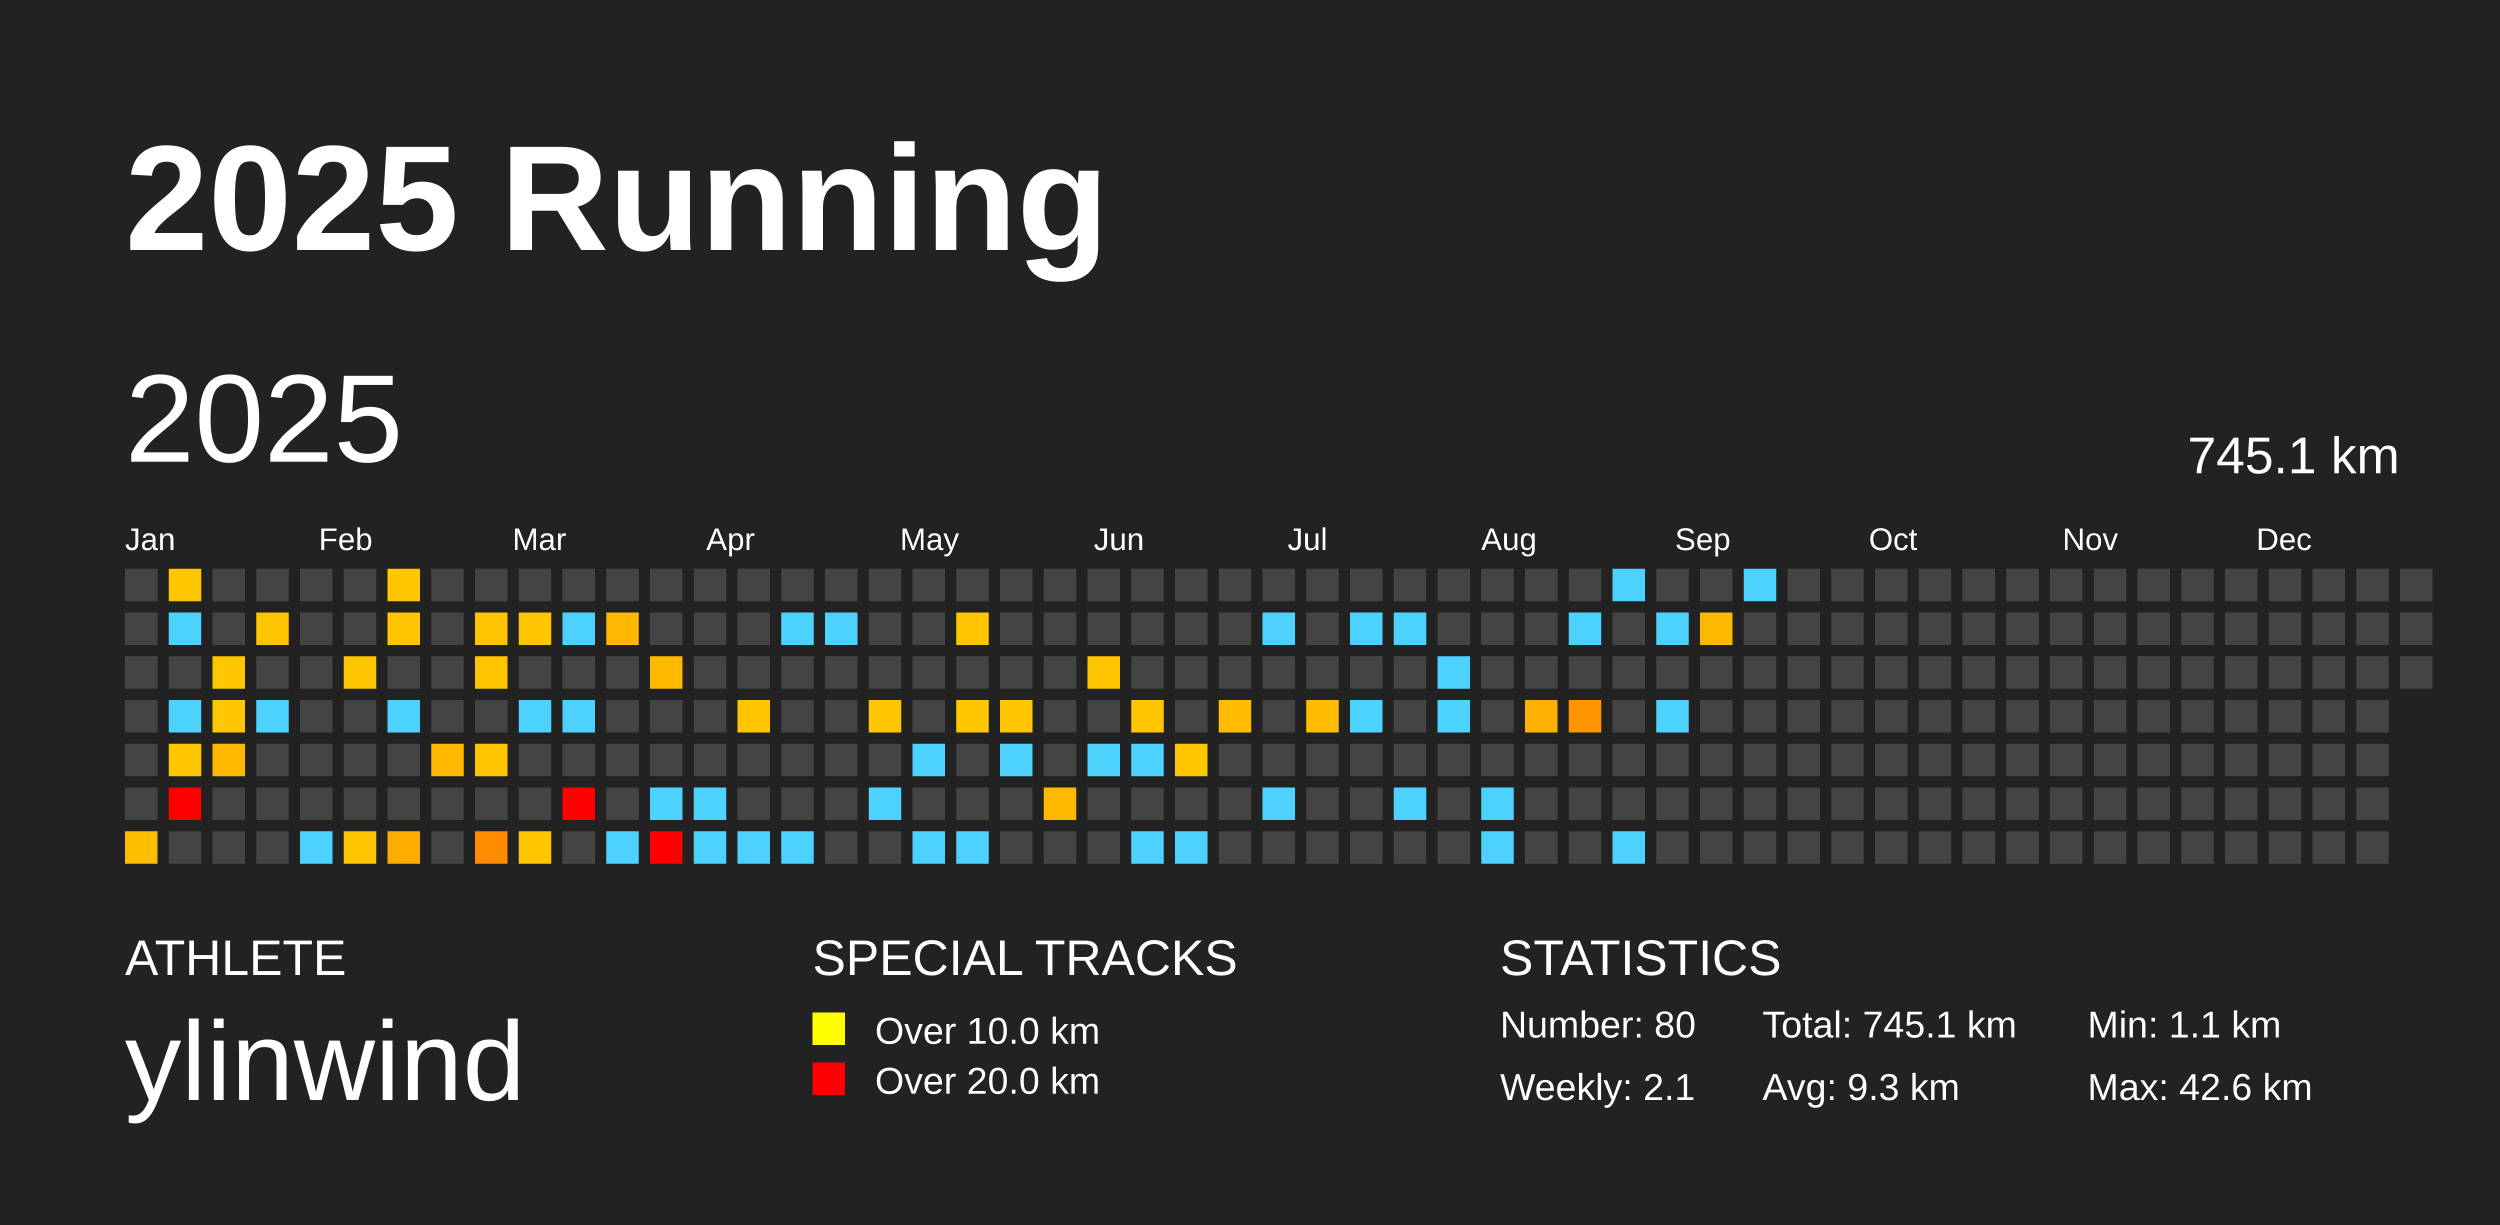
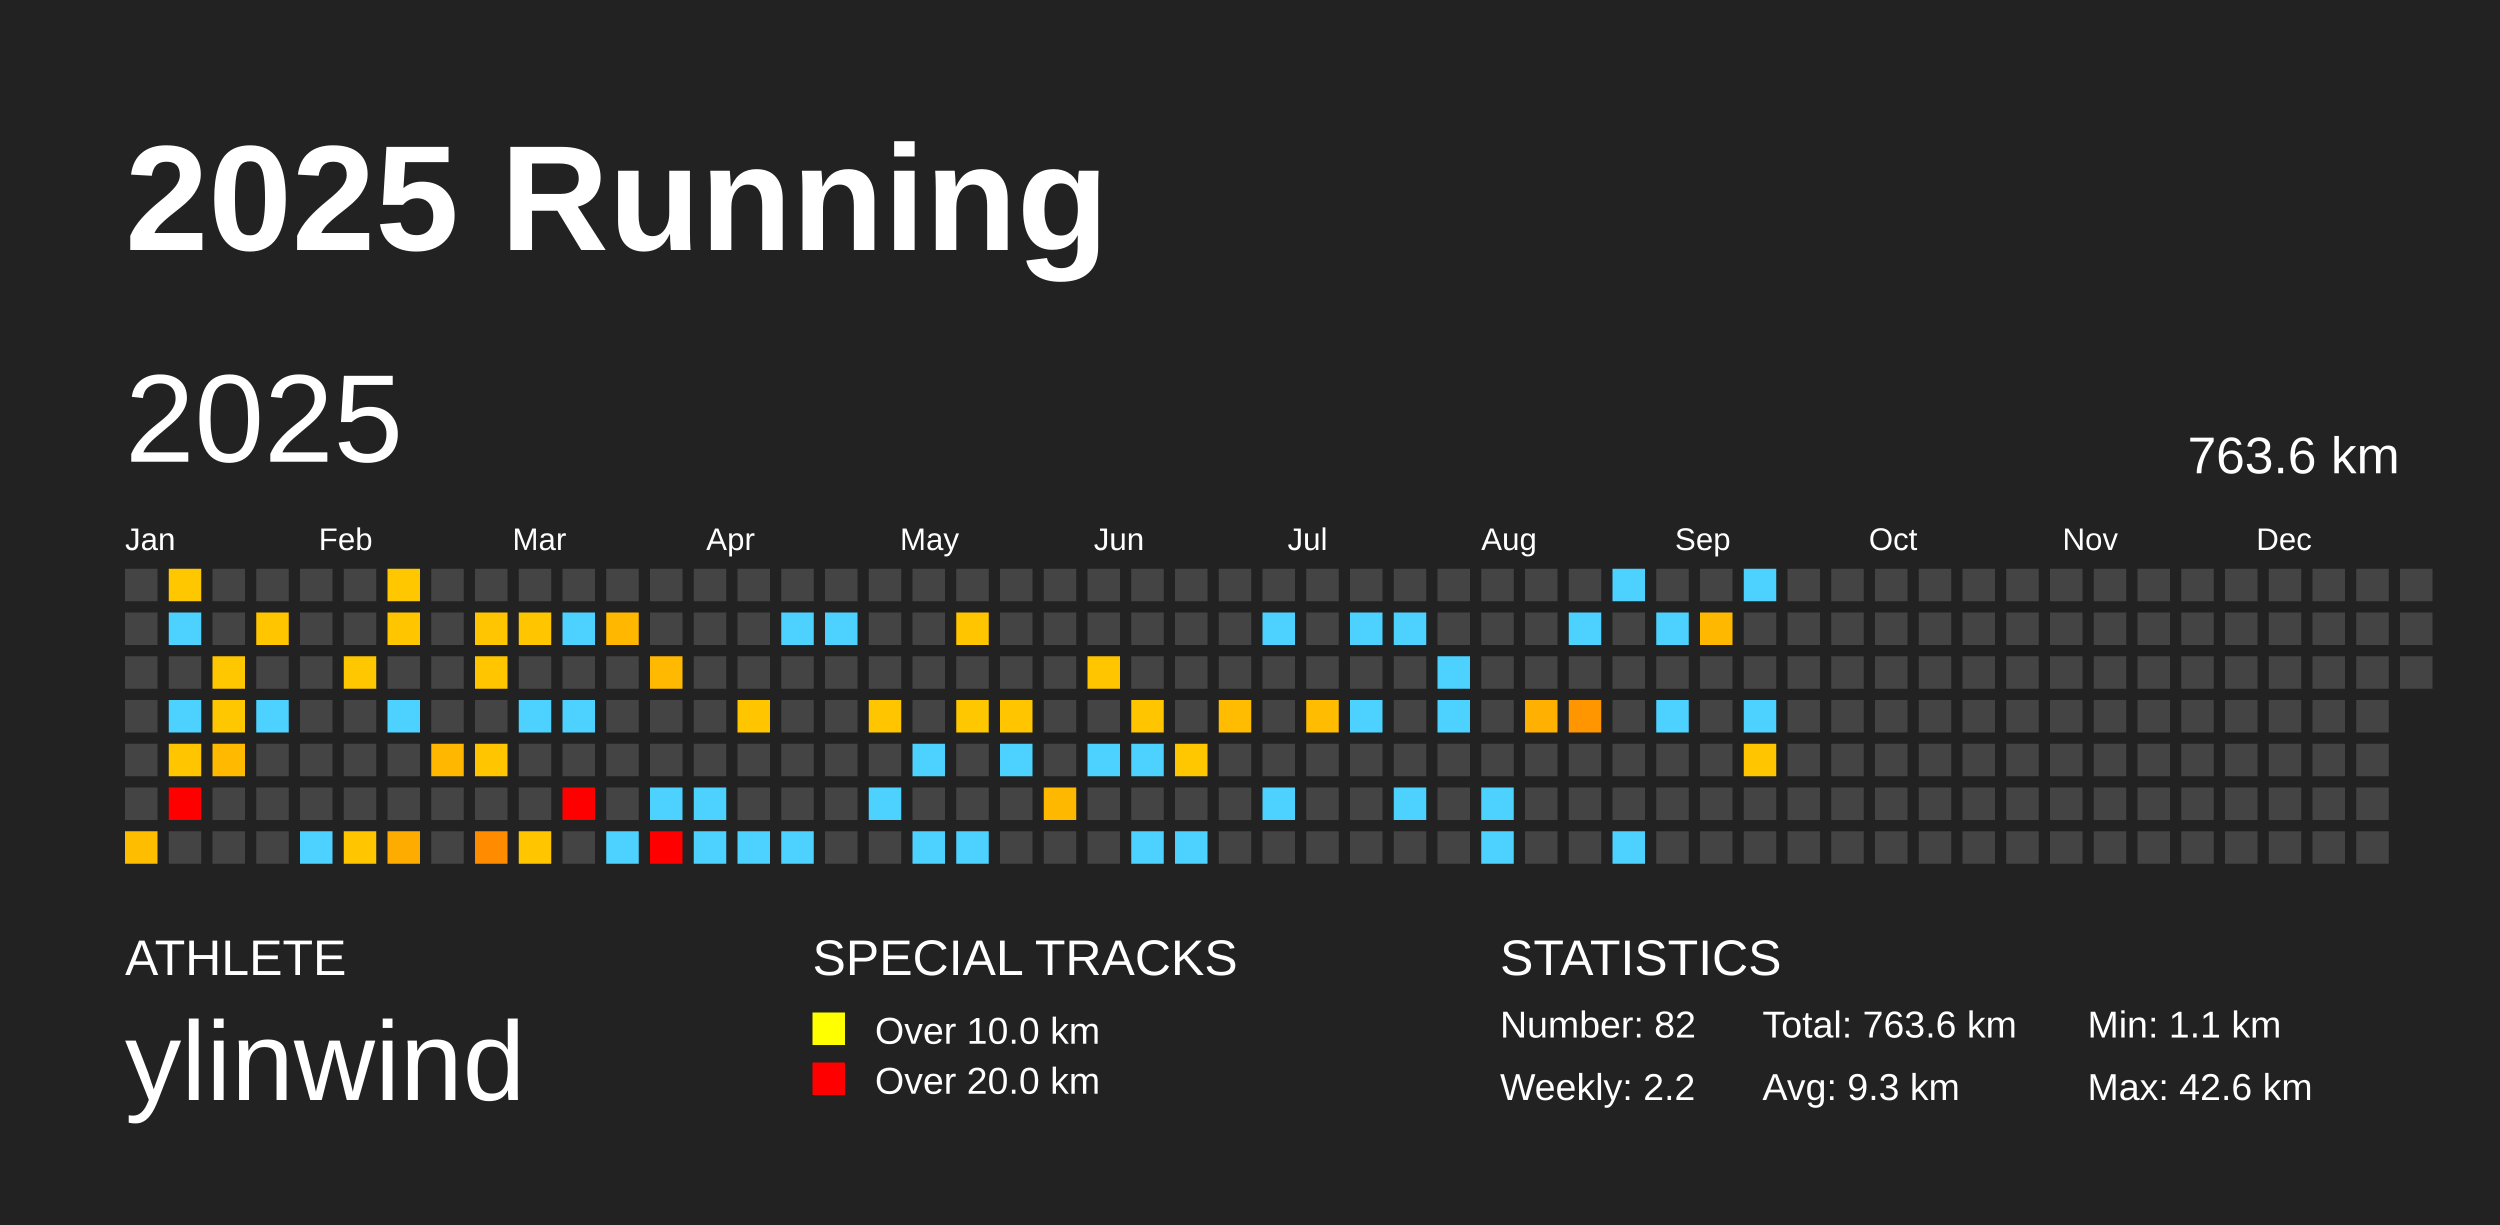
<svg xmlns="http://www.w3.org/2000/svg" baseProfile="full" height="98mm" version="1.1" viewBox="0,0,200,98" width="200mm">
  <defs />
  <rect fill="#222222" height="98" width="200" x="0" y="0" />
  <text fill="#FFFFFF" style="font-size:12px; font-family:Arial; font-weight:bold;" x="10" y="20">2025 Running</text>
  <text fill="#FFFFFF" style="font-size:4px; font-family:Arial" x="10" y="78">ATHLETE</text>
  <text fill="#FFFFFF" style="font-size:9px; font-family:Arial" x="10" y="88">ylinwind</text>
  <text fill="#FFFFFF" style="font-size:4px; font-family:Arial" x="65" y="78">SPECIAL TRACKS</text>
  <rect fill="yellow" height="2.6" width="2.6" x="65" y="81" />
  <text fill="#FFFFFF" style="font-size:3px; font-family:Arial" x="70" y="83.5">Over 10.0 km</text>
  <rect fill="red" height="2.6" width="2.6" x="65" y="85" />
  <text fill="#FFFFFF" style="font-size:3px; font-family:Arial" x="70" y="87.5">Over 20.0 km</text>
  <text fill="#FFFFFF" style="font-size:4px; font-family:Arial" x="120" y="78">STATISTICS</text>
-   <text fill="#FFFFFF" style="font-size:3px; font-family:Arial" x="120" y="83">Number: 80</text>
-   <text fill="#FFFFFF" style="font-size:3px; font-family:Arial" x="120" y="88">Weekly: 2.1</text>
-   <text fill="#FFFFFF" style="font-size:3px; font-family:Arial" x="141" y="83">Total: 745.1 km</text>
+   <text fill="#FFFFFF" style="font-size:3px; font-family:Arial" x="120" y="83">Number: 82</text>
+   <text fill="#FFFFFF" style="font-size:3px; font-family:Arial" x="120" y="88">Weekly: 2.2</text>
+   <text fill="#FFFFFF" style="font-size:3px; font-family:Arial" x="141" y="83">Total: 763.6 km</text>
  <text fill="#FFFFFF" style="font-size:3px; font-family:Arial" x="141" y="88">Avg: 9.3 km</text>
  <text fill="#FFFFFF" style="font-size:3px; font-family:Arial" x="167" y="83">Min: 1.1 km</text>
  <text fill="#FFFFFF" style="font-size:3px; font-family:Arial" x="167" y="88">Max: 42.6 km</text>
  <text dominant-baseline="hanging" fill="#FFFFFF" style="font-size:10.0px; font-family:Arial;" x="10" y="30">2025</text>
-   <text dominant-baseline="hanging" fill="#FFFFFF" style="font-size:4.125px; font-family:Arial;" x="175" y="35">745.1 km</text>
+   <text dominant-baseline="hanging" fill="#FFFFFF" style="font-size:4.125px; font-family:Arial;" x="175" y="35">763.6 km</text>
  <text fill="#FFFFFF" style="font-size:2.5px; font-family:Arial" x="10.0" y="44">Jan</text>
  <text fill="#FFFFFF" style="font-size:2.5px; font-family:Arial" x="25.5" y="44">Feb</text>
  <text fill="#FFFFFF" style="font-size:2.5px; font-family:Arial" x="41.0" y="44">Mar</text>
  <text fill="#FFFFFF" style="font-size:2.5px; font-family:Arial" x="56.5" y="44">Apr</text>
  <text fill="#FFFFFF" style="font-size:2.5px; font-family:Arial" x="72.0" y="44">May</text>
  <text fill="#FFFFFF" style="font-size:2.5px; font-family:Arial" x="87.5" y="44">Jun</text>
  <text fill="#FFFFFF" style="font-size:2.5px; font-family:Arial" x="103.0" y="44">Jul</text>
  <text fill="#FFFFFF" style="font-size:2.5px; font-family:Arial" x="118.5" y="44">Aug</text>
  <text fill="#FFFFFF" style="font-size:2.5px; font-family:Arial" x="134.0" y="44">Sep</text>
  <text fill="#FFFFFF" style="font-size:2.5px; font-family:Arial" x="149.5" y="44">Oct</text>
  <text fill="#FFFFFF" style="font-size:2.5px; font-family:Arial" x="165.0" y="44">Nov</text>
  <text fill="#FFFFFF" style="font-size:2.5px; font-family:Arial" x="180.5" y="44">Dec</text>
  <rect fill="#444444" height="2.6" width="2.6" x="10.0" y="45.5" />
  <rect fill="#444444" height="2.6" width="2.6" x="10.0" y="49.0" />
  <rect fill="#444444" height="2.6" width="2.6" x="10.0" y="52.5" />
  <rect fill="#444444" height="2.6" width="2.6" x="10.0" y="56.0" />
  <rect fill="#444444" height="2.6" width="2.6" x="10.0" y="59.5" />
  <rect fill="#444444" height="2.6" width="2.6" x="10.0" y="63.0" />
  <rect fill="#ffbd00" height="2.6" width="2.6" x="10.0" y="66.5" />
  <rect fill="#ffc700" height="2.6" width="2.6" x="13.5" y="45.5" />
  <rect fill="#4dd2ff" height="2.6" width="2.6" x="13.5" y="49.0" />
  <rect fill="#444444" height="2.6" width="2.6" x="13.5" y="52.5" />
  <rect fill="#4dd2ff" height="2.6" width="2.6" x="13.5" y="56.0" />
  <rect fill="#ffc600" height="2.6" width="2.6" x="13.5" y="59.5" />
  <rect fill="red" height="2.6" width="2.6" x="13.5" y="63.0" />
  <rect fill="#444444" height="2.6" width="2.6" x="13.5" y="66.5" />
  <rect fill="#444444" height="2.6" width="2.6" x="17.0" y="45.5" />
  <rect fill="#444444" height="2.6" width="2.6" x="17.0" y="49.0" />
  <rect fill="#ffc700" height="2.6" width="2.6" x="17.0" y="52.5" />
  <rect fill="#ffc700" height="2.6" width="2.6" x="17.0" y="56.0" />
  <rect fill="#ffba00" height="2.6" width="2.6" x="17.0" y="59.5" />
  <rect fill="#444444" height="2.6" width="2.6" x="17.0" y="63.0" />
  <rect fill="#444444" height="2.6" width="2.6" x="17.0" y="66.5" />
  <rect fill="#444444" height="2.6" width="2.6" x="20.5" y="45.5" />
  <rect fill="#ffc600" height="2.6" width="2.6" x="20.5" y="49.0" />
  <rect fill="#444444" height="2.6" width="2.6" x="20.5" y="52.5" />
  <rect fill="#4dd2ff" height="2.6" width="2.6" x="20.5" y="56.0" />
  <rect fill="#444444" height="2.6" width="2.6" x="20.5" y="59.5" />
  <rect fill="#444444" height="2.6" width="2.6" x="20.5" y="63.0" />
  <rect fill="#444444" height="2.6" width="2.6" x="20.5" y="66.5" />
  <rect fill="#444444" height="2.6" width="2.6" x="24.0" y="45.5" />
  <rect fill="#444444" height="2.6" width="2.6" x="24.0" y="49.0" />
  <rect fill="#444444" height="2.6" width="2.6" x="24.0" y="52.5" />
  <rect fill="#444444" height="2.6" width="2.6" x="24.0" y="56.0" />
  <rect fill="#444444" height="2.6" width="2.6" x="24.0" y="59.5" />
  <rect fill="#444444" height="2.6" width="2.6" x="24.0" y="63.0" />
  <rect fill="#4dd2ff" height="2.6" width="2.6" x="24.0" y="66.5" />
  <rect fill="#444444" height="2.6" width="2.6" x="27.5" y="45.5" />
  <rect fill="#444444" height="2.6" width="2.6" x="27.5" y="49.0" />
  <rect fill="#ffc700" height="2.6" width="2.6" x="27.5" y="52.5" />
  <rect fill="#444444" height="2.6" width="2.6" x="27.5" y="56.0" />
  <rect fill="#444444" height="2.6" width="2.6" x="27.5" y="59.5" />
  <rect fill="#444444" height="2.6" width="2.6" x="27.5" y="63.0" />
  <rect fill="#ffc600" height="2.6" width="2.6" x="27.5" y="66.5" />
  <rect fill="#ffc700" height="2.6" width="2.6" x="31.0" y="45.5" />
  <rect fill="#ffc600" height="2.6" width="2.6" x="31.0" y="49.0" />
  <rect fill="#444444" height="2.6" width="2.6" x="31.0" y="52.5" />
  <rect fill="#4dd2ff" height="2.6" width="2.6" x="31.0" y="56.0" />
  <rect fill="#444444" height="2.6" width="2.6" x="31.0" y="59.5" />
  <rect fill="#444444" height="2.6" width="2.6" x="31.0" y="63.0" />
  <rect fill="#ffac00" height="2.6" width="2.6" x="31.0" y="66.5" />
  <rect fill="#444444" height="2.6" width="2.6" x="34.5" y="45.5" />
  <rect fill="#444444" height="2.6" width="2.6" x="34.5" y="49.0" />
  <rect fill="#444444" height="2.6" width="2.6" x="34.5" y="52.5" />
  <rect fill="#444444" height="2.6" width="2.6" x="34.5" y="56.0" />
  <rect fill="#ffb700" height="2.6" width="2.6" x="34.5" y="59.5" />
  <rect fill="#444444" height="2.6" width="2.6" x="34.5" y="63.0" />
  <rect fill="#444444" height="2.6" width="2.6" x="34.5" y="66.5" />
  <rect fill="#444444" height="2.6" width="2.6" x="38.0" y="45.5" />
  <rect fill="#ffc500" height="2.6" width="2.6" x="38.0" y="49.0" />
  <rect fill="#ffc600" height="2.6" width="2.6" x="38.0" y="52.5" />
  <rect fill="#444444" height="2.6" width="2.6" x="38.0" y="56.0" />
  <rect fill="#ffc600" height="2.6" width="2.6" x="38.0" y="59.5" />
  <rect fill="#444444" height="2.6" width="2.6" x="38.0" y="63.0" />
  <rect fill="#ff8c00" height="2.6" width="2.6" x="38.0" y="66.5" />
  <rect fill="#444444" height="2.6" width="2.6" x="41.5" y="45.5" />
  <rect fill="#ffc600" height="2.6" width="2.6" x="41.5" y="49.0" />
  <rect fill="#444444" height="2.6" width="2.6" x="41.5" y="52.5" />
  <rect fill="#4dd2ff" height="2.6" width="2.6" x="41.5" y="56.0" />
  <rect fill="#444444" height="2.6" width="2.6" x="41.5" y="59.5" />
  <rect fill="#444444" height="2.6" width="2.6" x="41.5" y="63.0" />
  <rect fill="#ffc600" height="2.6" width="2.6" x="41.5" y="66.5" />
  <rect fill="#444444" height="2.6" width="2.6" x="45.0" y="45.5" />
  <rect fill="#4dd2ff" height="2.6" width="2.6" x="45.0" y="49.0" />
  <rect fill="#444444" height="2.6" width="2.6" x="45.0" y="52.5" />
  <rect fill="#4dd2ff" height="2.6" width="2.6" x="45.0" y="56.0" />
  <rect fill="#444444" height="2.6" width="2.6" x="45.0" y="59.5" />
  <rect fill="red" height="2.6" width="2.6" x="45.0" y="63.0" />
  <rect fill="#444444" height="2.6" width="2.6" x="45.0" y="66.5" />
  <rect fill="#444444" height="2.6" width="2.6" x="48.5" y="45.5" />
  <rect fill="#ffb700" height="2.6" width="2.6" x="48.5" y="49.0" />
  <rect fill="#444444" height="2.6" width="2.6" x="48.5" y="52.5" />
  <rect fill="#444444" height="2.6" width="2.6" x="48.5" y="56.0" />
  <rect fill="#444444" height="2.6" width="2.6" x="48.5" y="59.5" />
  <rect fill="#444444" height="2.6" width="2.6" x="48.5" y="63.0" />
  <rect fill="#4dd2ff" height="2.6" width="2.6" x="48.5" y="66.5" />
  <rect fill="#444444" height="2.6" width="2.6" x="52.0" y="45.5" />
  <rect fill="#444444" height="2.6" width="2.6" x="52.0" y="49.0" />
  <rect fill="#ffb900" height="2.6" width="2.6" x="52.0" y="52.5" />
  <rect fill="#444444" height="2.6" width="2.6" x="52.0" y="56.0" />
  <rect fill="#444444" height="2.6" width="2.6" x="52.0" y="59.5" />
  <rect fill="#4dd2ff" height="2.6" width="2.6" x="52.0" y="63.0" />
  <rect fill="red" height="2.6" width="2.6" x="52.0" y="66.5" />
  <rect fill="#444444" height="2.6" width="2.6" x="55.5" y="45.5" />
  <rect fill="#444444" height="2.6" width="2.6" x="55.5" y="49.0" />
  <rect fill="#444444" height="2.6" width="2.6" x="55.5" y="52.5" />
  <rect fill="#444444" height="2.6" width="2.6" x="55.5" y="56.0" />
  <rect fill="#444444" height="2.6" width="2.6" x="55.5" y="59.5" />
  <rect fill="#4dd2ff" height="2.6" width="2.6" x="55.5" y="63.0" />
  <rect fill="#4dd2ff" height="2.6" width="2.6" x="55.5" y="66.5" />
  <rect fill="#444444" height="2.6" width="2.6" x="59.0" y="45.5" />
  <rect fill="#444444" height="2.6" width="2.6" x="59.0" y="49.0" />
  <rect fill="#444444" height="2.6" width="2.6" x="59.0" y="52.5" />
  <rect fill="#ffc600" height="2.6" width="2.6" x="59.0" y="56.0" />
  <rect fill="#444444" height="2.6" width="2.6" x="59.0" y="59.5" />
  <rect fill="#444444" height="2.6" width="2.6" x="59.0" y="63.0" />
  <rect fill="#4dd2ff" height="2.6" width="2.6" x="59.0" y="66.5" />
  <rect fill="#444444" height="2.6" width="2.6" x="62.5" y="45.5" />
  <rect fill="#4dd2ff" height="2.6" width="2.6" x="62.5" y="49.0" />
  <rect fill="#444444" height="2.6" width="2.6" x="62.5" y="52.5" />
  <rect fill="#444444" height="2.6" width="2.6" x="62.5" y="56.0" />
  <rect fill="#444444" height="2.6" width="2.6" x="62.5" y="59.5" />
  <rect fill="#444444" height="2.6" width="2.6" x="62.5" y="63.0" />
  <rect fill="#4dd2ff" height="2.6" width="2.6" x="62.5" y="66.5" />
  <rect fill="#444444" height="2.6" width="2.6" x="66.0" y="45.5" />
  <rect fill="#4dd2ff" height="2.6" width="2.6" x="66.0" y="49.0" />
  <rect fill="#444444" height="2.6" width="2.6" x="66.0" y="52.5" />
  <rect fill="#444444" height="2.6" width="2.6" x="66.0" y="56.0" />
  <rect fill="#444444" height="2.6" width="2.6" x="66.0" y="59.5" />
  <rect fill="#444444" height="2.6" width="2.6" x="66.0" y="63.0" />
  <rect fill="#444444" height="2.6" width="2.6" x="66.0" y="66.5" />
  <rect fill="#444444" height="2.6" width="2.6" x="69.5" y="45.5" />
  <rect fill="#444444" height="2.6" width="2.6" x="69.5" y="49.0" />
  <rect fill="#444444" height="2.6" width="2.6" x="69.5" y="52.5" />
  <rect fill="#ffc600" height="2.6" width="2.6" x="69.5" y="56.0" />
  <rect fill="#444444" height="2.6" width="2.6" x="69.5" y="59.5" />
  <rect fill="#4dd2ff" height="2.6" width="2.6" x="69.5" y="63.0" />
  <rect fill="#444444" height="2.6" width="2.6" x="69.5" y="66.5" />
  <rect fill="#444444" height="2.6" width="2.6" x="73.0" y="45.5" />
  <rect fill="#444444" height="2.6" width="2.6" x="73.0" y="49.0" />
  <rect fill="#444444" height="2.6" width="2.6" x="73.0" y="52.5" />
  <rect fill="#444444" height="2.6" width="2.6" x="73.0" y="56.0" />
  <rect fill="#4dd2ff" height="2.6" width="2.6" x="73.0" y="59.5" />
  <rect fill="#444444" height="2.6" width="2.6" x="73.0" y="63.0" />
  <rect fill="#4dd2ff" height="2.6" width="2.6" x="73.0" y="66.5" />
  <rect fill="#444444" height="2.6" width="2.6" x="76.5" y="45.5" />
  <rect fill="#ffc600" height="2.6" width="2.6" x="76.5" y="49.0" />
  <rect fill="#444444" height="2.6" width="2.6" x="76.5" y="52.5" />
  <rect fill="#ffc700" height="2.6" width="2.6" x="76.5" y="56.0" />
  <rect fill="#444444" height="2.6" width="2.6" x="76.5" y="59.5" />
  <rect fill="#444444" height="2.6" width="2.6" x="76.5" y="63.0" />
  <rect fill="#4dd2ff" height="2.6" width="2.6" x="76.5" y="66.5" />
  <rect fill="#444444" height="2.6" width="2.6" x="80.0" y="45.5" />
  <rect fill="#444444" height="2.6" width="2.6" x="80.0" y="49.0" />
  <rect fill="#444444" height="2.6" width="2.6" x="80.0" y="52.5" />
  <rect fill="#ffc600" height="2.6" width="2.6" x="80.0" y="56.0" />
  <rect fill="#4dd2ff" height="2.6" width="2.6" x="80.0" y="59.5" />
  <rect fill="#444444" height="2.6" width="2.6" x="80.0" y="63.0" />
  <rect fill="#444444" height="2.6" width="2.6" x="80.0" y="66.5" />
  <rect fill="#444444" height="2.6" width="2.6" x="83.5" y="45.5" />
  <rect fill="#444444" height="2.6" width="2.6" x="83.5" y="49.0" />
  <rect fill="#444444" height="2.6" width="2.6" x="83.5" y="52.5" />
  <rect fill="#444444" height="2.6" width="2.6" x="83.5" y="56.0" />
  <rect fill="#444444" height="2.6" width="2.6" x="83.5" y="59.5" />
  <rect fill="#ffb800" height="2.6" width="2.6" x="83.5" y="63.0" />
  <rect fill="#444444" height="2.6" width="2.6" x="83.5" y="66.5" />
  <rect fill="#444444" height="2.6" width="2.6" x="87.0" y="45.5" />
  <rect fill="#444444" height="2.6" width="2.6" x="87.0" y="49.0" />
  <rect fill="#ffc600" height="2.6" width="2.6" x="87.0" y="52.5" />
  <rect fill="#444444" height="2.6" width="2.6" x="87.0" y="56.0" />
  <rect fill="#4dd2ff" height="2.6" width="2.6" x="87.0" y="59.5" />
  <rect fill="#444444" height="2.6" width="2.6" x="87.0" y="63.0" />
  <rect fill="#444444" height="2.6" width="2.6" x="87.0" y="66.5" />
  <rect fill="#444444" height="2.6" width="2.6" x="90.5" y="45.5" />
  <rect fill="#444444" height="2.6" width="2.6" x="90.5" y="49.0" />
  <rect fill="#444444" height="2.6" width="2.6" x="90.5" y="52.5" />
  <rect fill="#ffc600" height="2.6" width="2.6" x="90.5" y="56.0" />
  <rect fill="#4dd2ff" height="2.6" width="2.6" x="90.5" y="59.5" />
  <rect fill="#444444" height="2.6" width="2.6" x="90.5" y="63.0" />
  <rect fill="#4dd2ff" height="2.6" width="2.6" x="90.5" y="66.5" />
  <rect fill="#444444" height="2.6" width="2.6" x="94.0" y="45.5" />
  <rect fill="#444444" height="2.6" width="2.6" x="94.0" y="49.0" />
  <rect fill="#444444" height="2.6" width="2.6" x="94.0" y="52.5" />
  <rect fill="#444444" height="2.6" width="2.6" x="94.0" y="56.0" />
  <rect fill="#ffc700" height="2.6" width="2.6" x="94.0" y="59.5" />
  <rect fill="#444444" height="2.6" width="2.6" x="94.0" y="63.0" />
  <rect fill="#4dd2ff" height="2.6" width="2.6" x="94.0" y="66.5" />
  <rect fill="#444444" height="2.6" width="2.6" x="97.5" y="45.5" />
  <rect fill="#444444" height="2.6" width="2.6" x="97.5" y="49.0" />
  <rect fill="#444444" height="2.6" width="2.6" x="97.5" y="52.5" />
  <rect fill="#ffbc00" height="2.6" width="2.6" x="97.5" y="56.0" />
  <rect fill="#444444" height="2.6" width="2.6" x="97.5" y="59.5" />
  <rect fill="#444444" height="2.6" width="2.6" x="97.5" y="63.0" />
  <rect fill="#444444" height="2.6" width="2.6" x="97.5" y="66.5" />
  <rect fill="#444444" height="2.6" width="2.6" x="101.0" y="45.5" />
  <rect fill="#4dd2ff" height="2.6" width="2.6" x="101.0" y="49.0" />
  <rect fill="#444444" height="2.6" width="2.6" x="101.0" y="52.5" />
  <rect fill="#444444" height="2.6" width="2.6" x="101.0" y="56.0" />
  <rect fill="#444444" height="2.6" width="2.6" x="101.0" y="59.5" />
  <rect fill="#4dd2ff" height="2.6" width="2.6" x="101.0" y="63.0" />
  <rect fill="#444444" height="2.6" width="2.6" x="101.0" y="66.5" />
  <rect fill="#444444" height="2.6" width="2.6" x="104.5" y="45.5" />
  <rect fill="#444444" height="2.6" width="2.6" x="104.5" y="49.0" />
  <rect fill="#444444" height="2.6" width="2.6" x="104.5" y="52.5" />
  <rect fill="#ffbc00" height="2.6" width="2.6" x="104.5" y="56.0" />
  <rect fill="#444444" height="2.6" width="2.6" x="104.5" y="59.5" />
  <rect fill="#444444" height="2.6" width="2.6" x="104.5" y="63.0" />
  <rect fill="#444444" height="2.6" width="2.6" x="104.5" y="66.5" />
  <rect fill="#444444" height="2.6" width="2.6" x="108.0" y="45.5" />
  <rect fill="#4dd2ff" height="2.6" width="2.6" x="108.0" y="49.0" />
  <rect fill="#444444" height="2.6" width="2.6" x="108.0" y="52.5" />
  <rect fill="#4dd2ff" height="2.6" width="2.6" x="108.0" y="56.0" />
  <rect fill="#444444" height="2.6" width="2.6" x="108.0" y="59.5" />
  <rect fill="#444444" height="2.6" width="2.6" x="108.0" y="63.0" />
  <rect fill="#444444" height="2.6" width="2.6" x="108.0" y="66.5" />
  <rect fill="#444444" height="2.6" width="2.6" x="111.5" y="45.5" />
  <rect fill="#4dd2ff" height="2.6" width="2.6" x="111.5" y="49.0" />
  <rect fill="#444444" height="2.6" width="2.6" x="111.5" y="52.5" />
  <rect fill="#444444" height="2.6" width="2.6" x="111.5" y="56.0" />
  <rect fill="#444444" height="2.6" width="2.6" x="111.5" y="59.5" />
  <rect fill="#4dd2ff" height="2.6" width="2.6" x="111.5" y="63.0" />
  <rect fill="#444444" height="2.6" width="2.6" x="111.5" y="66.5" />
  <rect fill="#444444" height="2.6" width="2.6" x="115.0" y="45.5" />
  <rect fill="#444444" height="2.6" width="2.6" x="115.0" y="49.0" />
  <rect fill="#4dd2ff" height="2.6" width="2.6" x="115.0" y="52.5" />
  <rect fill="#4dd2ff" height="2.6" width="2.6" x="115.0" y="56.0" />
  <rect fill="#444444" height="2.6" width="2.6" x="115.0" y="59.5" />
  <rect fill="#444444" height="2.6" width="2.6" x="115.0" y="63.0" />
  <rect fill="#444444" height="2.6" width="2.6" x="115.0" y="66.5" />
  <rect fill="#444444" height="2.6" width="2.6" x="118.5" y="45.5" />
  <rect fill="#444444" height="2.6" width="2.6" x="118.5" y="49.0" />
  <rect fill="#444444" height="2.6" width="2.6" x="118.5" y="52.5" />
  <rect fill="#444444" height="2.6" width="2.6" x="118.5" y="56.0" />
  <rect fill="#444444" height="2.6" width="2.6" x="118.5" y="59.5" />
  <rect fill="#4dd2ff" height="2.6" width="2.6" x="118.5" y="63.0" />
  <rect fill="#4dd2ff" height="2.6" width="2.6" x="118.5" y="66.5" />
  <rect fill="#444444" height="2.6" width="2.6" x="122.0" y="45.5" />
  <rect fill="#444444" height="2.6" width="2.6" x="122.0" y="49.0" />
  <rect fill="#444444" height="2.6" width="2.6" x="122.0" y="52.5" />
  <rect fill="#ffb000" height="2.6" width="2.6" x="122.0" y="56.0" />
  <rect fill="#444444" height="2.6" width="2.6" x="122.0" y="59.5" />
  <rect fill="#444444" height="2.6" width="2.6" x="122.0" y="63.0" />
  <rect fill="#444444" height="2.6" width="2.6" x="122.0" y="66.5" />
  <rect fill="#444444" height="2.6" width="2.6" x="125.5" y="45.5" />
  <rect fill="#4dd2ff" height="2.6" width="2.6" x="125.5" y="49.0" />
  <rect fill="#444444" height="2.6" width="2.6" x="125.5" y="52.5" />
  <rect fill="#ff9600" height="2.6" width="2.6" x="125.5" y="56.0" />
  <rect fill="#444444" height="2.6" width="2.6" x="125.5" y="59.5" />
  <rect fill="#444444" height="2.6" width="2.6" x="125.5" y="63.0" />
  <rect fill="#444444" height="2.6" width="2.6" x="125.5" y="66.5" />
  <rect fill="#4dd2ff" height="2.6" width="2.6" x="129.0" y="45.5" />
  <rect fill="#444444" height="2.6" width="2.6" x="129.0" y="49.0" />
  <rect fill="#444444" height="2.6" width="2.6" x="129.0" y="52.5" />
  <rect fill="#444444" height="2.6" width="2.6" x="129.0" y="56.0" />
  <rect fill="#444444" height="2.6" width="2.6" x="129.0" y="59.5" />
  <rect fill="#444444" height="2.6" width="2.6" x="129.0" y="63.0" />
  <rect fill="#4dd2ff" height="2.6" width="2.6" x="129.0" y="66.5" />
  <rect fill="#444444" height="2.6" width="2.6" x="132.5" y="45.5" />
  <rect fill="#4dd2ff" height="2.6" width="2.6" x="132.5" y="49.0" />
  <rect fill="#444444" height="2.6" width="2.6" x="132.5" y="52.5" />
  <rect fill="#4dd2ff" height="2.6" width="2.6" x="132.5" y="56.0" />
  <rect fill="#444444" height="2.6" width="2.6" x="132.5" y="59.5" />
  <rect fill="#444444" height="2.6" width="2.6" x="132.5" y="63.0" />
  <rect fill="#444444" height="2.6" width="2.6" x="132.5" y="66.5" />
  <rect fill="#444444" height="2.6" width="2.6" x="136.0" y="45.5" />
  <rect fill="#ffb800" height="2.6" width="2.6" x="136.0" y="49.0" />
  <rect fill="#444444" height="2.6" width="2.6" x="136.0" y="52.5" />
  <rect fill="#444444" height="2.6" width="2.6" x="136.0" y="56.0" />
  <rect fill="#444444" height="2.6" width="2.6" x="136.0" y="59.5" />
  <rect fill="#444444" height="2.6" width="2.6" x="136.0" y="63.0" />
  <rect fill="#444444" height="2.6" width="2.6" x="136.0" y="66.5" />
  <rect fill="#4dd2ff" height="2.6" width="2.6" x="139.5" y="45.5" />
  <rect fill="#444444" height="2.6" width="2.6" x="139.5" y="49.0" />
  <rect fill="#444444" height="2.6" width="2.6" x="139.5" y="52.5" />
-   <rect fill="#444444" height="2.6" width="2.6" x="139.5" y="56.0" />
-   <rect fill="#444444" height="2.6" width="2.6" x="139.5" y="59.5" />
+   <rect fill="#4dd2ff" height="2.6" width="2.6" x="139.5" y="56.0" />
+   <rect fill="#ffc600" height="2.6" width="2.6" x="139.5" y="59.5" />
  <rect fill="#444444" height="2.6" width="2.6" x="139.5" y="63.0" />
  <rect fill="#444444" height="2.6" width="2.6" x="139.5" y="66.5" />
  <rect fill="#444444" height="2.6" width="2.6" x="143.0" y="45.5" />
  <rect fill="#444444" height="2.6" width="2.6" x="143.0" y="49.0" />
  <rect fill="#444444" height="2.6" width="2.6" x="143.0" y="52.5" />
  <rect fill="#444444" height="2.6" width="2.6" x="143.0" y="56.0" />
  <rect fill="#444444" height="2.6" width="2.6" x="143.0" y="59.5" />
  <rect fill="#444444" height="2.6" width="2.6" x="143.0" y="63.0" />
  <rect fill="#444444" height="2.6" width="2.6" x="143.0" y="66.5" />
  <rect fill="#444444" height="2.6" width="2.6" x="146.5" y="45.5" />
  <rect fill="#444444" height="2.6" width="2.6" x="146.5" y="49.0" />
  <rect fill="#444444" height="2.6" width="2.6" x="146.5" y="52.5" />
  <rect fill="#444444" height="2.6" width="2.6" x="146.5" y="56.0" />
  <rect fill="#444444" height="2.6" width="2.6" x="146.5" y="59.5" />
  <rect fill="#444444" height="2.6" width="2.6" x="146.5" y="63.0" />
  <rect fill="#444444" height="2.6" width="2.6" x="146.5" y="66.5" />
  <rect fill="#444444" height="2.6" width="2.6" x="150.0" y="45.5" />
  <rect fill="#444444" height="2.6" width="2.6" x="150.0" y="49.0" />
  <rect fill="#444444" height="2.6" width="2.6" x="150.0" y="52.5" />
  <rect fill="#444444" height="2.6" width="2.6" x="150.0" y="56.0" />
  <rect fill="#444444" height="2.6" width="2.6" x="150.0" y="59.5" />
  <rect fill="#444444" height="2.6" width="2.6" x="150.0" y="63.0" />
  <rect fill="#444444" height="2.6" width="2.6" x="150.0" y="66.5" />
  <rect fill="#444444" height="2.6" width="2.6" x="153.5" y="45.5" />
  <rect fill="#444444" height="2.6" width="2.6" x="153.5" y="49.0" />
  <rect fill="#444444" height="2.6" width="2.6" x="153.5" y="52.5" />
  <rect fill="#444444" height="2.6" width="2.6" x="153.5" y="56.0" />
  <rect fill="#444444" height="2.6" width="2.6" x="153.5" y="59.5" />
  <rect fill="#444444" height="2.6" width="2.6" x="153.5" y="63.0" />
  <rect fill="#444444" height="2.6" width="2.6" x="153.5" y="66.5" />
  <rect fill="#444444" height="2.6" width="2.6" x="157.0" y="45.5" />
  <rect fill="#444444" height="2.6" width="2.6" x="157.0" y="49.0" />
  <rect fill="#444444" height="2.6" width="2.6" x="157.0" y="52.5" />
  <rect fill="#444444" height="2.6" width="2.6" x="157.0" y="56.0" />
  <rect fill="#444444" height="2.6" width="2.6" x="157.0" y="59.5" />
  <rect fill="#444444" height="2.6" width="2.6" x="157.0" y="63.0" />
  <rect fill="#444444" height="2.6" width="2.6" x="157.0" y="66.5" />
  <rect fill="#444444" height="2.6" width="2.6" x="160.5" y="45.5" />
  <rect fill="#444444" height="2.6" width="2.6" x="160.5" y="49.0" />
  <rect fill="#444444" height="2.6" width="2.6" x="160.5" y="52.5" />
  <rect fill="#444444" height="2.6" width="2.6" x="160.5" y="56.0" />
  <rect fill="#444444" height="2.6" width="2.6" x="160.5" y="59.5" />
  <rect fill="#444444" height="2.6" width="2.6" x="160.5" y="63.0" />
  <rect fill="#444444" height="2.6" width="2.6" x="160.5" y="66.5" />
  <rect fill="#444444" height="2.6" width="2.6" x="164.0" y="45.5" />
  <rect fill="#444444" height="2.6" width="2.6" x="164.0" y="49.0" />
  <rect fill="#444444" height="2.6" width="2.6" x="164.0" y="52.5" />
  <rect fill="#444444" height="2.6" width="2.6" x="164.0" y="56.0" />
  <rect fill="#444444" height="2.6" width="2.6" x="164.0" y="59.5" />
  <rect fill="#444444" height="2.6" width="2.6" x="164.0" y="63.0" />
  <rect fill="#444444" height="2.6" width="2.6" x="164.0" y="66.5" />
  <rect fill="#444444" height="2.6" width="2.6" x="167.5" y="45.5" />
  <rect fill="#444444" height="2.6" width="2.6" x="167.5" y="49.0" />
  <rect fill="#444444" height="2.6" width="2.6" x="167.5" y="52.5" />
  <rect fill="#444444" height="2.6" width="2.6" x="167.5" y="56.0" />
  <rect fill="#444444" height="2.6" width="2.6" x="167.5" y="59.5" />
  <rect fill="#444444" height="2.6" width="2.6" x="167.5" y="63.0" />
  <rect fill="#444444" height="2.6" width="2.6" x="167.5" y="66.5" />
  <rect fill="#444444" height="2.6" width="2.6" x="171.0" y="45.5" />
  <rect fill="#444444" height="2.6" width="2.6" x="171.0" y="49.0" />
  <rect fill="#444444" height="2.6" width="2.6" x="171.0" y="52.5" />
  <rect fill="#444444" height="2.6" width="2.6" x="171.0" y="56.0" />
  <rect fill="#444444" height="2.6" width="2.6" x="171.0" y="59.5" />
  <rect fill="#444444" height="2.6" width="2.6" x="171.0" y="63.0" />
  <rect fill="#444444" height="2.6" width="2.6" x="171.0" y="66.5" />
  <rect fill="#444444" height="2.6" width="2.6" x="174.5" y="45.5" />
  <rect fill="#444444" height="2.6" width="2.6" x="174.5" y="49.0" />
  <rect fill="#444444" height="2.6" width="2.6" x="174.5" y="52.5" />
  <rect fill="#444444" height="2.6" width="2.6" x="174.5" y="56.0" />
  <rect fill="#444444" height="2.6" width="2.6" x="174.5" y="59.5" />
  <rect fill="#444444" height="2.6" width="2.6" x="174.5" y="63.0" />
  <rect fill="#444444" height="2.6" width="2.6" x="174.5" y="66.5" />
  <rect fill="#444444" height="2.6" width="2.6" x="178.0" y="45.5" />
  <rect fill="#444444" height="2.6" width="2.6" x="178.0" y="49.0" />
  <rect fill="#444444" height="2.6" width="2.6" x="178.0" y="52.5" />
  <rect fill="#444444" height="2.6" width="2.6" x="178.0" y="56.0" />
  <rect fill="#444444" height="2.6" width="2.6" x="178.0" y="59.5" />
  <rect fill="#444444" height="2.6" width="2.6" x="178.0" y="63.0" />
  <rect fill="#444444" height="2.6" width="2.6" x="178.0" y="66.5" />
  <rect fill="#444444" height="2.6" width="2.6" x="181.5" y="45.5" />
  <rect fill="#444444" height="2.6" width="2.6" x="181.5" y="49.0" />
  <rect fill="#444444" height="2.6" width="2.6" x="181.5" y="52.5" />
  <rect fill="#444444" height="2.6" width="2.6" x="181.5" y="56.0" />
  <rect fill="#444444" height="2.6" width="2.6" x="181.5" y="59.5" />
  <rect fill="#444444" height="2.6" width="2.6" x="181.5" y="63.0" />
  <rect fill="#444444" height="2.6" width="2.6" x="181.5" y="66.5" />
  <rect fill="#444444" height="2.6" width="2.6" x="185.0" y="45.5" />
  <rect fill="#444444" height="2.6" width="2.6" x="185.0" y="49.0" />
  <rect fill="#444444" height="2.6" width="2.6" x="185.0" y="52.5" />
  <rect fill="#444444" height="2.6" width="2.6" x="185.0" y="56.0" />
  <rect fill="#444444" height="2.6" width="2.6" x="185.0" y="59.5" />
  <rect fill="#444444" height="2.6" width="2.6" x="185.0" y="63.0" />
  <rect fill="#444444" height="2.6" width="2.6" x="185.0" y="66.5" />
  <rect fill="#444444" height="2.6" width="2.6" x="188.5" y="45.5" />
  <rect fill="#444444" height="2.6" width="2.6" x="188.5" y="49.0" />
  <rect fill="#444444" height="2.6" width="2.6" x="188.5" y="52.5" />
  <rect fill="#444444" height="2.6" width="2.6" x="188.5" y="56.0" />
  <rect fill="#444444" height="2.6" width="2.6" x="188.5" y="59.5" />
  <rect fill="#444444" height="2.6" width="2.6" x="188.5" y="63.0" />
  <rect fill="#444444" height="2.6" width="2.6" x="188.5" y="66.5" />
  <rect fill="#444444" height="2.6" width="2.6" x="192.0" y="45.5" />
  <rect fill="#444444" height="2.6" width="2.6" x="192.0" y="49.0" />
  <rect fill="#444444" height="2.6" width="2.6" x="192.0" y="52.5" />
</svg>
